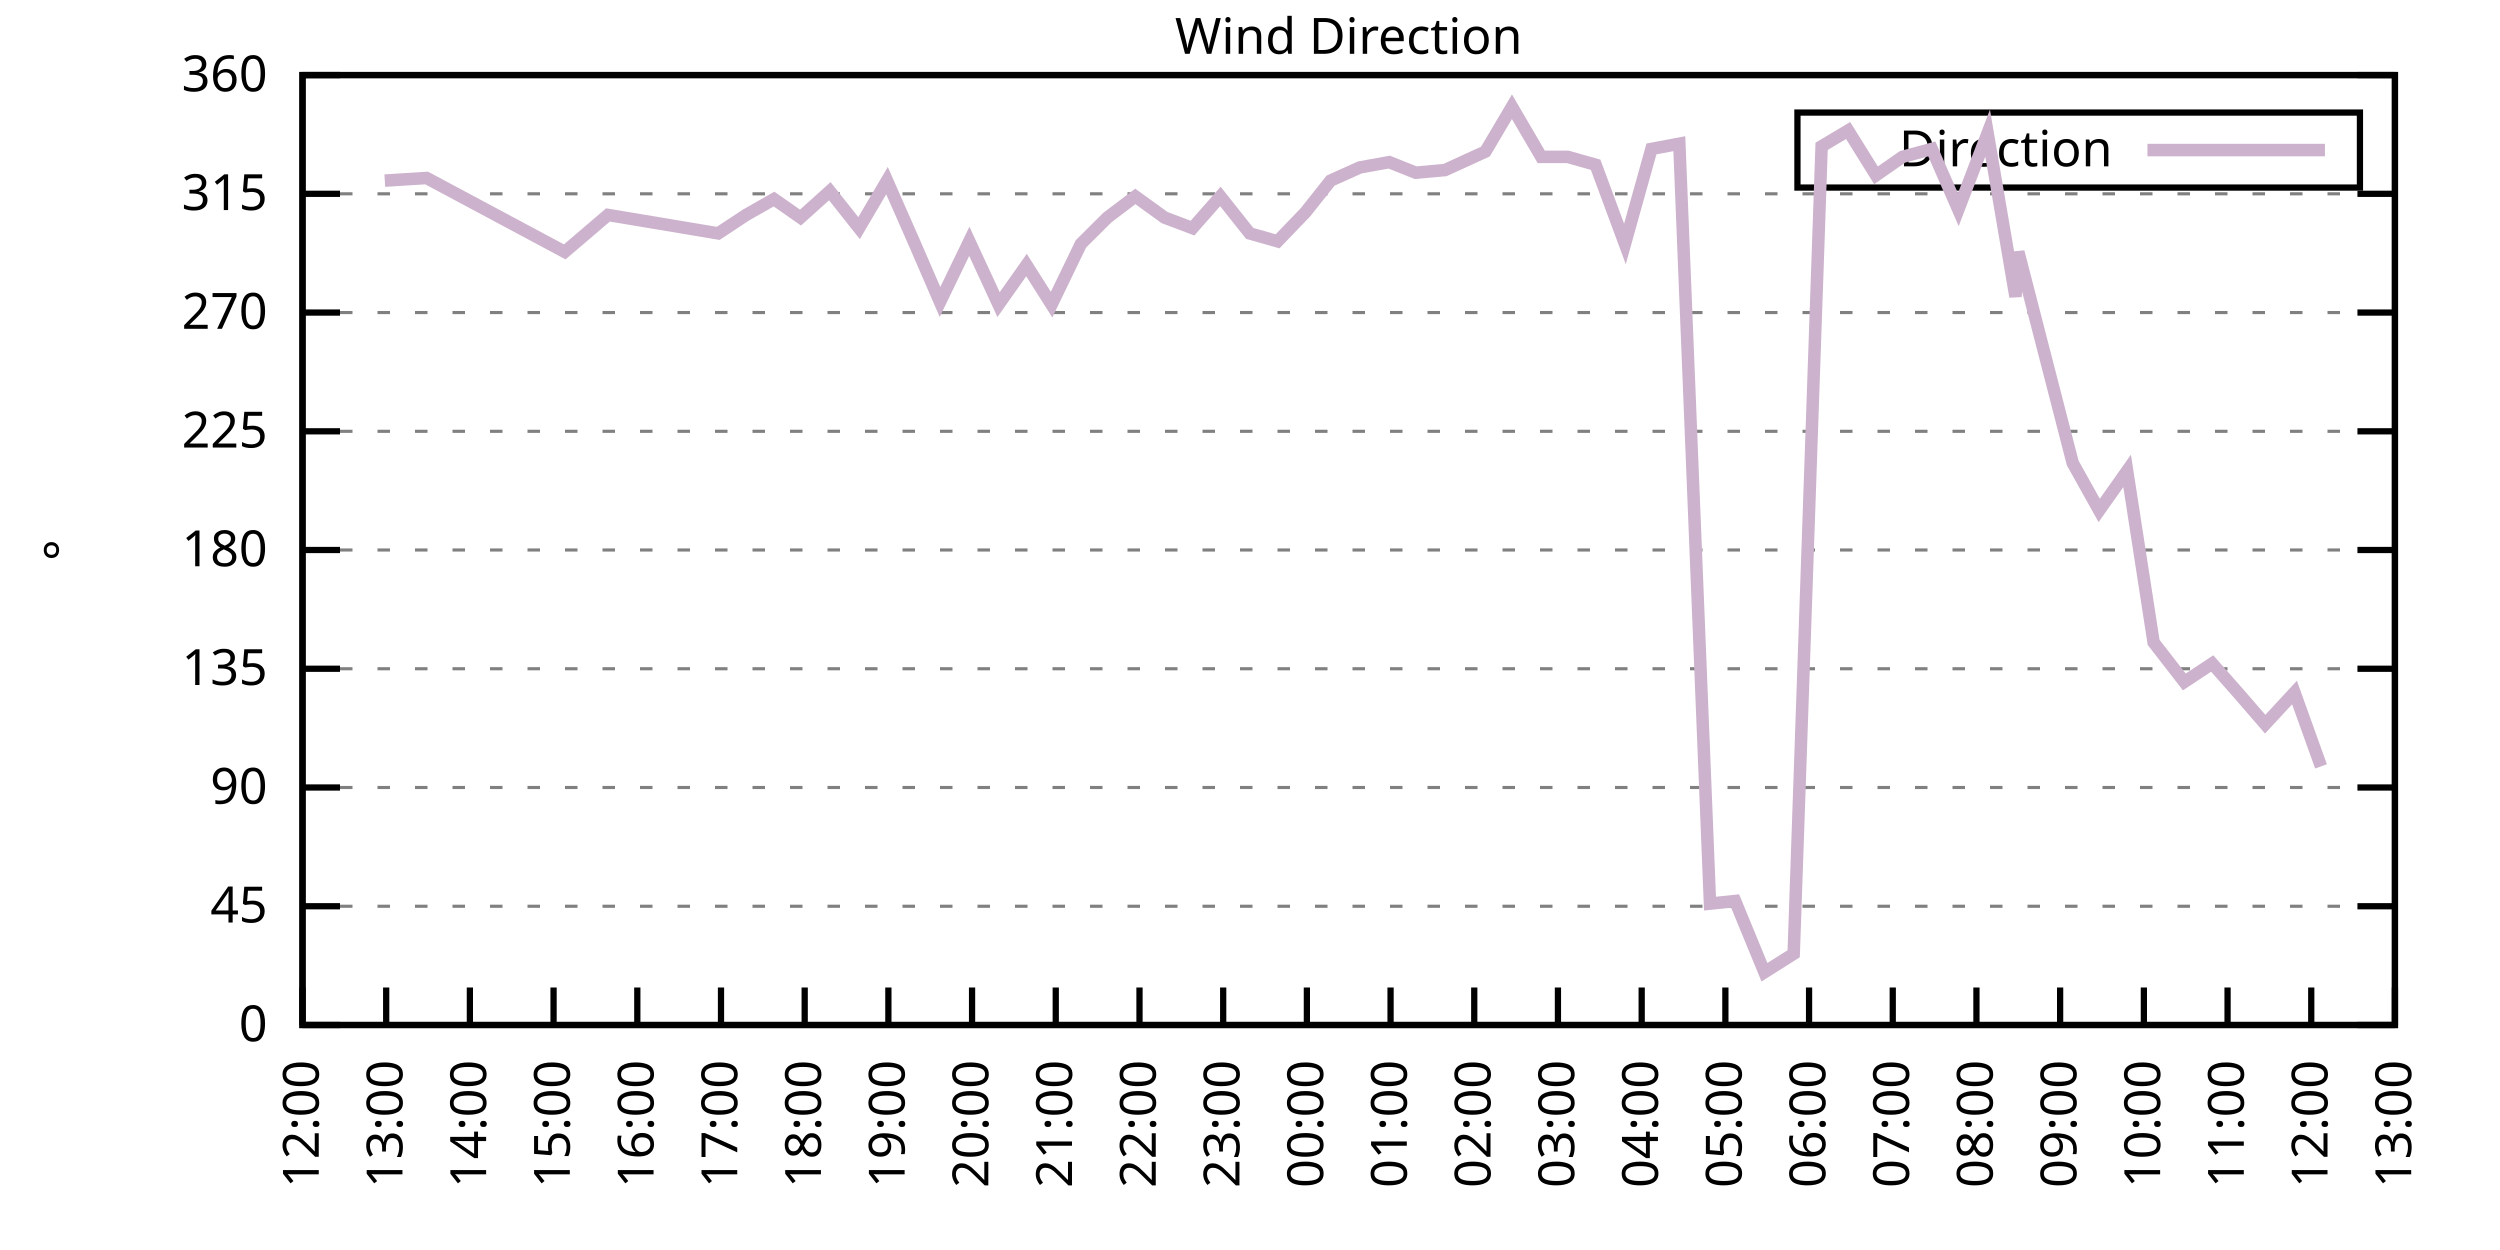
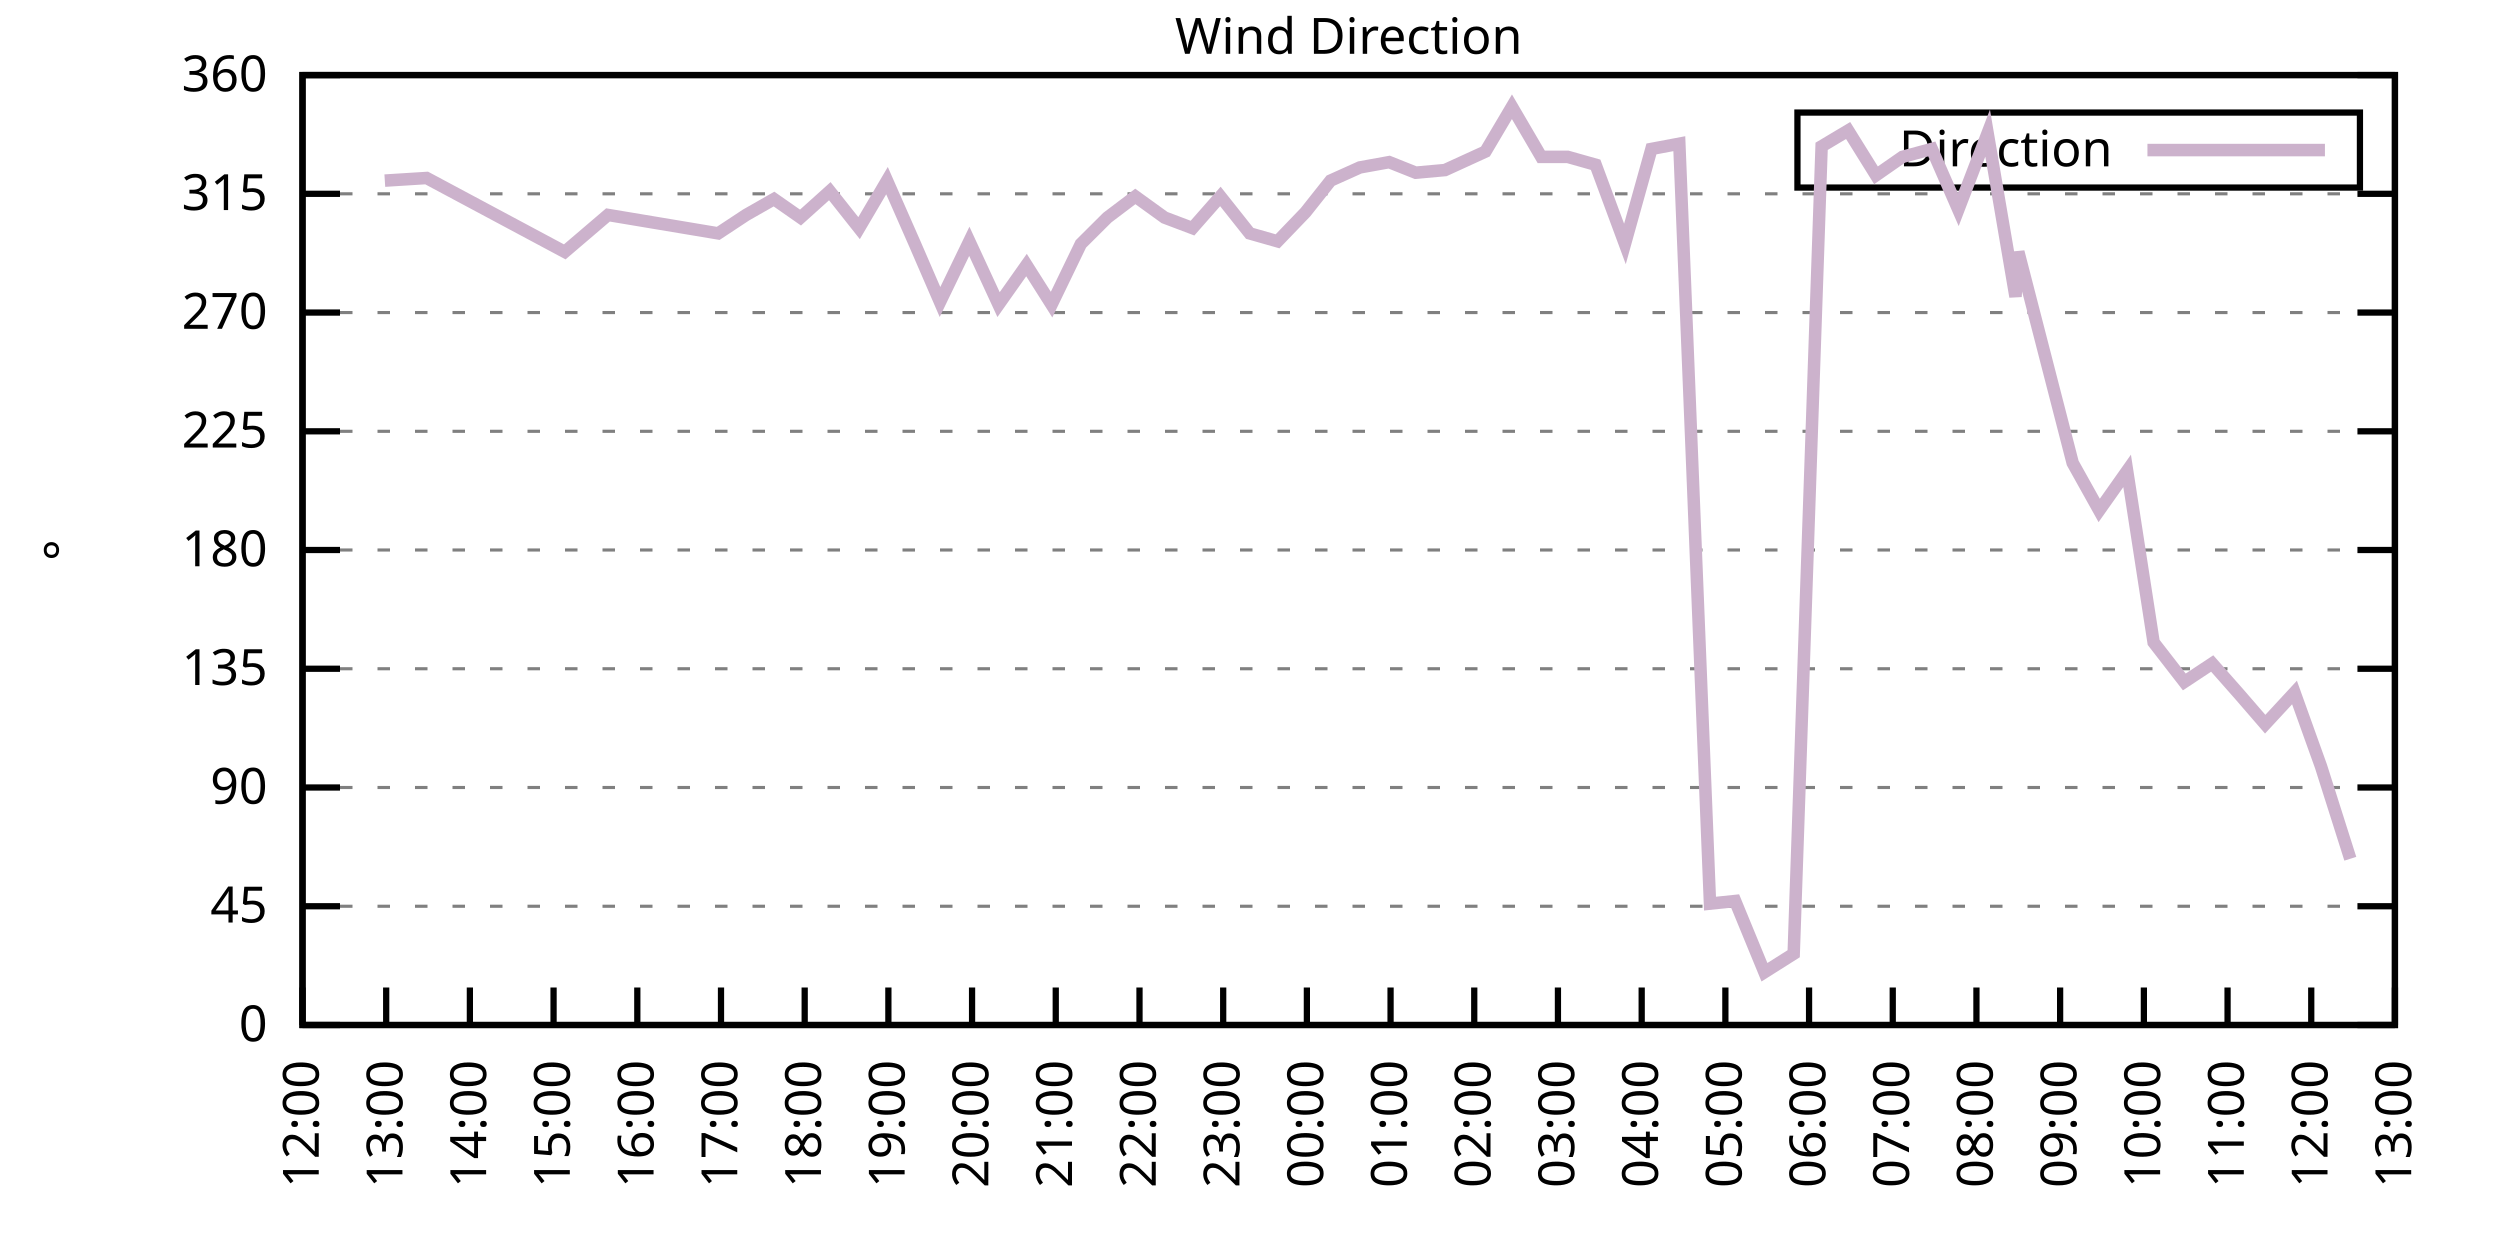
<svg xmlns="http://www.w3.org/2000/svg" xmlns:xlink="http://www.w3.org/1999/xlink" width="400" height="200" viewBox="0 0 400 200">
  <g id="gnuplot_canvas">
    <rect x="0" y="0" width="400" height="200" fill="none" />
    <defs>
      <circle id="gpDot" r="0.5" stroke-width="0.5" stroke="currentColor" />
      <path id="gpPt0" stroke-width="0.333" stroke="currentColor" d="M-1,0 h2 M0,-1 v2" />
      <path id="gpPt1" stroke-width="0.333" stroke="currentColor" d="M-1,-1 L1,1 M1,-1 L-1,1" />
      <path id="gpPt2" stroke-width="0.333" stroke="currentColor" d="M-1,0 L1,0 M0,-1 L0,1 M-1,-1 L1,1 M-1,1 L1,-1" />
      <rect id="gpPt3" stroke-width="0.333" stroke="currentColor" x="-1" y="-1" width="2" height="2" />
      <rect id="gpPt4" stroke-width="0.333" stroke="currentColor" fill="currentColor" x="-1" y="-1" width="2" height="2" />
      <circle id="gpPt5" stroke-width="0.333" stroke="currentColor" cx="0" cy="0" r="1" />
      <use xlink:href="#gpPt5" id="gpPt6" fill="currentColor" stroke="none" />
      <path id="gpPt7" stroke-width="0.333" stroke="currentColor" d="M0,-1.33 L-1.33,0.67 L1.33,0.67 z" />
      <use xlink:href="#gpPt7" id="gpPt8" fill="currentColor" stroke="none" />
      <use xlink:href="#gpPt7" id="gpPt9" stroke="currentColor" transform="rotate(180)" />
      <use xlink:href="#gpPt9" id="gpPt10" fill="currentColor" stroke="none" />
      <use xlink:href="#gpPt3" id="gpPt11" stroke="currentColor" transform="rotate(45)" />
      <use xlink:href="#gpPt11" id="gpPt12" fill="currentColor" stroke="none" />
      <path id="gpPt13" stroke-width="0.333" stroke="currentColor" d="M0,1.330 L1.265,0.411 L0.782,-1.067 L-0.782,-1.076 L-1.265,0.411 z" />
      <use xlink:href="#gpPt13" id="gpPt14" fill="currentColor" stroke="none" />
      <filter id="textbox" filterUnits="objectBoundingBox" x="0" y="0" height="1" width="1">
        <feFlood flood-color="white" flood-opacity="1" result="bgnd" />
        <feComposite in="SourceGraphic" in2="bgnd" operator="atop" />
      </filter>
      <filter id="greybox" filterUnits="objectBoundingBox" x="0" y="0" height="1" width="1">
        <feFlood flood-color="lightgrey" flood-opacity="1" result="grey" />
        <feComposite in="SourceGraphic" in2="grey" operator="atop" />
      </filter>
    </defs>
    <g fill="none" color="white" stroke="currentColor" stroke-width="1.00" stroke-linecap="butt" stroke-linejoin="miter">
</g>
    <g fill="none" color="black" stroke="currentColor" stroke-width="1.00" stroke-linecap="butt" stroke-linejoin="miter">
      <g stroke="none" shape-rendering="crispEdges">
        <polygon fill="rgb(255, 255, 255)" points="48.40,164.00 383.18,164.00 383.18,12.02 48.40,12.02 " />
      </g>
    </g>
    <g fill="none" color="black" stroke="currentColor" stroke-width="1.00" stroke-linecap="butt" stroke-linejoin="miter">
</g>
    <g fill="none" color="black" stroke="black" stroke-width="0.50" stroke-linecap="butt" stroke-linejoin="miter">
</g>
    <g fill="none" color="gray" stroke="currentColor" stroke-width="0.50" stroke-linecap="butt" stroke-linejoin="miter">
      <path stroke="gray" stroke-dasharray="2,4" class="gridline" d="M48.40,164.00 L383.19,164.00  " />
    </g>
    <g fill="none" color="gray" stroke="gray" stroke-width="1.00" stroke-linecap="butt" stroke-linejoin="miter">
</g>
    <g fill="none" color="black" stroke="currentColor" stroke-width="1.00" stroke-linecap="butt" stroke-linejoin="miter">
      <path stroke="black" d="M48.40,164.00 L54.40,164.00 M383.19,164.00 L377.19,164.00  " />
      <g transform="translate(42.80,166.60)" stroke="none" fill="black" font-family="Sans" font-size="8.00" text-anchor="end">
        <text>
          <tspan font-family="Sans"> 0</tspan>
        </text>
      </g>
    </g>
    <g fill="none" color="black" stroke="currentColor" stroke-width="1.00" stroke-linecap="butt" stroke-linejoin="miter">
</g>
    <g fill="none" color="black" stroke="black" stroke-width="0.50" stroke-linecap="butt" stroke-linejoin="miter">
</g>
    <g fill="none" color="gray" stroke="currentColor" stroke-width="0.50" stroke-linecap="butt" stroke-linejoin="miter">
      <path stroke="gray" stroke-dasharray="2,4" class="gridline" d="M48.40,145.00 L383.19,145.00  " />
    </g>
    <g fill="none" color="gray" stroke="gray" stroke-width="1.00" stroke-linecap="butt" stroke-linejoin="miter">
</g>
    <g fill="none" color="black" stroke="currentColor" stroke-width="1.00" stroke-linecap="butt" stroke-linejoin="miter">
      <path stroke="black" d="M48.40,145.00 L54.40,145.00 M383.19,145.00 L377.19,145.00  " />
      <g transform="translate(42.80,147.60)" stroke="none" fill="black" font-family="Sans" font-size="8.00" text-anchor="end">
        <text>
          <tspan font-family="Sans"> 45</tspan>
        </text>
      </g>
    </g>
    <g fill="none" color="black" stroke="currentColor" stroke-width="1.00" stroke-linecap="butt" stroke-linejoin="miter">
</g>
    <g fill="none" color="black" stroke="black" stroke-width="0.50" stroke-linecap="butt" stroke-linejoin="miter">
</g>
    <g fill="none" color="gray" stroke="currentColor" stroke-width="0.50" stroke-linecap="butt" stroke-linejoin="miter">
      <path stroke="gray" stroke-dasharray="2,4" class="gridline" d="M48.40,126.00 L383.19,126.00  " />
    </g>
    <g fill="none" color="gray" stroke="gray" stroke-width="1.00" stroke-linecap="butt" stroke-linejoin="miter">
</g>
    <g fill="none" color="black" stroke="currentColor" stroke-width="1.00" stroke-linecap="butt" stroke-linejoin="miter">
      <path stroke="black" d="M48.40,126.00 L54.40,126.00 M383.19,126.00 L377.19,126.00  " />
      <g transform="translate(42.80,128.60)" stroke="none" fill="black" font-family="Sans" font-size="8.00" text-anchor="end">
        <text>
          <tspan font-family="Sans"> 90</tspan>
        </text>
      </g>
    </g>
    <g fill="none" color="black" stroke="currentColor" stroke-width="1.00" stroke-linecap="butt" stroke-linejoin="miter">
</g>
    <g fill="none" color="black" stroke="black" stroke-width="0.50" stroke-linecap="butt" stroke-linejoin="miter">
</g>
    <g fill="none" color="gray" stroke="currentColor" stroke-width="0.50" stroke-linecap="butt" stroke-linejoin="miter">
      <path stroke="gray" stroke-dasharray="2,4" class="gridline" d="M48.40,107.00 L383.19,107.00  " />
    </g>
    <g fill="none" color="gray" stroke="gray" stroke-width="1.00" stroke-linecap="butt" stroke-linejoin="miter">
</g>
    <g fill="none" color="black" stroke="currentColor" stroke-width="1.00" stroke-linecap="butt" stroke-linejoin="miter">
      <path stroke="black" d="M48.40,107.00 L54.40,107.00 M383.19,107.00 L377.19,107.00  " />
      <g transform="translate(42.80,109.60)" stroke="none" fill="black" font-family="Sans" font-size="8.00" text-anchor="end">
        <text>
          <tspan font-family="Sans"> 135</tspan>
        </text>
      </g>
    </g>
    <g fill="none" color="black" stroke="currentColor" stroke-width="1.00" stroke-linecap="butt" stroke-linejoin="miter">
</g>
    <g fill="none" color="black" stroke="black" stroke-width="0.50" stroke-linecap="butt" stroke-linejoin="miter">
</g>
    <g fill="none" color="gray" stroke="currentColor" stroke-width="0.50" stroke-linecap="butt" stroke-linejoin="miter">
      <path stroke="gray" stroke-dasharray="2,4" class="gridline" d="M48.40,88.00 L383.19,88.00  " />
    </g>
    <g fill="none" color="gray" stroke="gray" stroke-width="1.00" stroke-linecap="butt" stroke-linejoin="miter">
</g>
    <g fill="none" color="black" stroke="currentColor" stroke-width="1.00" stroke-linecap="butt" stroke-linejoin="miter">
      <path stroke="black" d="M48.40,88.00 L54.40,88.00 M383.19,88.00 L377.19,88.00  " />
      <g transform="translate(42.80,90.60)" stroke="none" fill="black" font-family="Sans" font-size="8.00" text-anchor="end">
        <text>
          <tspan font-family="Sans"> 180</tspan>
        </text>
      </g>
    </g>
    <g fill="none" color="black" stroke="currentColor" stroke-width="1.00" stroke-linecap="butt" stroke-linejoin="miter">
</g>
    <g fill="none" color="black" stroke="black" stroke-width="0.50" stroke-linecap="butt" stroke-linejoin="miter">
</g>
    <g fill="none" color="gray" stroke="currentColor" stroke-width="0.50" stroke-linecap="butt" stroke-linejoin="miter">
      <path stroke="gray" stroke-dasharray="2,4" class="gridline" d="M48.40,69.01 L383.19,69.01  " />
    </g>
    <g fill="none" color="gray" stroke="gray" stroke-width="1.00" stroke-linecap="butt" stroke-linejoin="miter">
</g>
    <g fill="none" color="black" stroke="currentColor" stroke-width="1.00" stroke-linecap="butt" stroke-linejoin="miter">
      <path stroke="black" d="M48.40,69.01 L54.40,69.01 M383.19,69.01 L377.19,69.01  " />
      <g transform="translate(42.80,71.61)" stroke="none" fill="black" font-family="Sans" font-size="8.00" text-anchor="end">
        <text>
          <tspan font-family="Sans"> 225</tspan>
        </text>
      </g>
    </g>
    <g fill="none" color="black" stroke="currentColor" stroke-width="1.00" stroke-linecap="butt" stroke-linejoin="miter">
</g>
    <g fill="none" color="black" stroke="black" stroke-width="0.50" stroke-linecap="butt" stroke-linejoin="miter">
</g>
    <g fill="none" color="gray" stroke="currentColor" stroke-width="0.50" stroke-linecap="butt" stroke-linejoin="miter">
      <path stroke="gray" stroke-dasharray="2,4" class="gridline" d="M48.40,50.01 L383.19,50.01  " />
    </g>
    <g fill="none" color="gray" stroke="gray" stroke-width="1.00" stroke-linecap="butt" stroke-linejoin="miter">
</g>
    <g fill="none" color="black" stroke="currentColor" stroke-width="1.00" stroke-linecap="butt" stroke-linejoin="miter">
      <path stroke="black" d="M48.40,50.01 L54.40,50.01 M383.19,50.01 L377.19,50.01  " />
      <g transform="translate(42.80,52.61)" stroke="none" fill="black" font-family="Sans" font-size="8.00" text-anchor="end">
        <text>
          <tspan font-family="Sans"> 270</tspan>
        </text>
      </g>
    </g>
    <g fill="none" color="black" stroke="currentColor" stroke-width="1.00" stroke-linecap="butt" stroke-linejoin="miter">
</g>
    <g fill="none" color="black" stroke="black" stroke-width="0.50" stroke-linecap="butt" stroke-linejoin="miter">
</g>
    <g fill="none" color="gray" stroke="currentColor" stroke-width="0.50" stroke-linecap="butt" stroke-linejoin="miter">
      <path stroke="gray" stroke-dasharray="2,4" class="gridline" d="M48.40,31.01 L383.19,31.01  " />
    </g>
    <g fill="none" color="gray" stroke="gray" stroke-width="1.00" stroke-linecap="butt" stroke-linejoin="miter">
</g>
    <g fill="none" color="black" stroke="currentColor" stroke-width="1.00" stroke-linecap="butt" stroke-linejoin="miter">
      <path stroke="black" d="M48.40,31.01 L54.40,31.01 M383.19,31.01 L377.19,31.01  " />
      <g transform="translate(42.80,33.61)" stroke="none" fill="black" font-family="Sans" font-size="8.00" text-anchor="end">
        <text>
          <tspan font-family="Sans"> 315</tspan>
        </text>
      </g>
    </g>
    <g fill="none" color="black" stroke="currentColor" stroke-width="1.00" stroke-linecap="butt" stroke-linejoin="miter">
</g>
    <g fill="none" color="black" stroke="black" stroke-width="0.50" stroke-linecap="butt" stroke-linejoin="miter">
</g>
    <g fill="none" color="gray" stroke="currentColor" stroke-width="0.50" stroke-linecap="butt" stroke-linejoin="miter">
      <path stroke="gray" stroke-dasharray="2,4" class="gridline" d="M48.40,12.01 L383.19,12.01  " />
    </g>
    <g fill="none" color="gray" stroke="gray" stroke-width="1.00" stroke-linecap="butt" stroke-linejoin="miter">
</g>
    <g fill="none" color="black" stroke="currentColor" stroke-width="1.00" stroke-linecap="butt" stroke-linejoin="miter">
      <path stroke="black" d="M48.40,12.01 L54.40,12.01 M383.19,12.01 L377.19,12.01  " />
      <g transform="translate(42.80,14.61)" stroke="none" fill="black" font-family="Sans" font-size="8.00" text-anchor="end">
        <text>
          <tspan font-family="Sans"> 360</tspan>
        </text>
      </g>
    </g>
    <g fill="none" color="black" stroke="currentColor" stroke-width="1.00" stroke-linecap="butt" stroke-linejoin="miter">
      <path stroke="black" d="M48.40,164.00 L48.40,158.00  " />
      <g transform="translate(51.00,169.60) rotate(270.00)" stroke="none" fill="black" font-family="Sans" font-size="8.00" text-anchor="end">
        <text>
          <tspan font-family="Sans">12:00</tspan>
        </text>
      </g>
    </g>
    <g fill="none" color="black" stroke="currentColor" stroke-width="1.00" stroke-linecap="butt" stroke-linejoin="miter">
      <path stroke="black" d="M61.79,164.00 L61.79,158.00  " />
      <g transform="translate(64.39,169.60) rotate(270.00)" stroke="none" fill="black" font-family="Sans" font-size="8.00" text-anchor="end">
        <text>
          <tspan font-family="Sans">13:00</tspan>
        </text>
      </g>
    </g>
    <g fill="none" color="black" stroke="currentColor" stroke-width="1.00" stroke-linecap="butt" stroke-linejoin="miter">
      <path stroke="black" d="M75.18,164.00 L75.18,158.00  " />
      <g transform="translate(77.78,169.60) rotate(270.00)" stroke="none" fill="black" font-family="Sans" font-size="8.00" text-anchor="end">
        <text>
          <tspan font-family="Sans">14:00</tspan>
        </text>
      </g>
    </g>
    <g fill="none" color="black" stroke="currentColor" stroke-width="1.00" stroke-linecap="butt" stroke-linejoin="miter">
      <path stroke="black" d="M88.57,164.00 L88.57,158.00  " />
      <g transform="translate(91.17,169.60) rotate(270.00)" stroke="none" fill="black" font-family="Sans" font-size="8.00" text-anchor="end">
        <text>
          <tspan font-family="Sans">15:00</tspan>
        </text>
      </g>
    </g>
    <g fill="none" color="black" stroke="currentColor" stroke-width="1.00" stroke-linecap="butt" stroke-linejoin="miter">
      <path stroke="black" d="M101.97,164.00 L101.97,158.00  " />
      <g transform="translate(104.57,169.60) rotate(270.00)" stroke="none" fill="black" font-family="Sans" font-size="8.00" text-anchor="end">
        <text>
          <tspan font-family="Sans">16:00</tspan>
        </text>
      </g>
    </g>
    <g fill="none" color="black" stroke="currentColor" stroke-width="1.00" stroke-linecap="butt" stroke-linejoin="miter">
      <path stroke="black" d="M115.36,164.00 L115.36,158.00  " />
      <g transform="translate(117.96,169.60) rotate(270.00)" stroke="none" fill="black" font-family="Sans" font-size="8.00" text-anchor="end">
        <text>
          <tspan font-family="Sans">17:00</tspan>
        </text>
      </g>
    </g>
    <g fill="none" color="black" stroke="currentColor" stroke-width="1.00" stroke-linecap="butt" stroke-linejoin="miter">
      <path stroke="black" d="M128.75,164.00 L128.75,158.00  " />
      <g transform="translate(131.35,169.60) rotate(270.00)" stroke="none" fill="black" font-family="Sans" font-size="8.00" text-anchor="end">
        <text>
          <tspan font-family="Sans">18:00</tspan>
        </text>
      </g>
    </g>
    <g fill="none" color="black" stroke="currentColor" stroke-width="1.00" stroke-linecap="butt" stroke-linejoin="miter">
      <path stroke="black" d="M142.14,164.00 L142.14,158.00  " />
      <g transform="translate(144.74,169.60) rotate(270.00)" stroke="none" fill="black" font-family="Sans" font-size="8.00" text-anchor="end">
        <text>
          <tspan font-family="Sans">19:00</tspan>
        </text>
      </g>
    </g>
    <g fill="none" color="black" stroke="currentColor" stroke-width="1.00" stroke-linecap="butt" stroke-linejoin="miter">
      <path stroke="black" d="M155.53,164.00 L155.53,158.00  " />
      <g transform="translate(158.13,169.60) rotate(270.00)" stroke="none" fill="black" font-family="Sans" font-size="8.00" text-anchor="end">
        <text>
          <tspan font-family="Sans">20:00</tspan>
        </text>
      </g>
    </g>
    <g fill="none" color="black" stroke="currentColor" stroke-width="1.00" stroke-linecap="butt" stroke-linejoin="miter">
      <path stroke="black" d="M168.92,164.00 L168.92,158.00  " />
      <g transform="translate(171.52,169.60) rotate(270.00)" stroke="none" fill="black" font-family="Sans" font-size="8.00" text-anchor="end">
        <text>
          <tspan font-family="Sans">21:00</tspan>
        </text>
      </g>
    </g>
    <g fill="none" color="black" stroke="currentColor" stroke-width="1.00" stroke-linecap="butt" stroke-linejoin="miter">
      <path stroke="black" d="M182.32,164.00 L182.32,158.00  " />
      <g transform="translate(184.92,169.60) rotate(270.00)" stroke="none" fill="black" font-family="Sans" font-size="8.00" text-anchor="end">
        <text>
          <tspan font-family="Sans">22:00</tspan>
        </text>
      </g>
    </g>
    <g fill="none" color="black" stroke="currentColor" stroke-width="1.00" stroke-linecap="butt" stroke-linejoin="miter">
      <path stroke="black" d="M195.71,164.00 L195.71,158.00  " />
      <g transform="translate(198.31,169.60) rotate(270.00)" stroke="none" fill="black" font-family="Sans" font-size="8.00" text-anchor="end">
        <text>
          <tspan font-family="Sans">23:00</tspan>
        </text>
      </g>
    </g>
    <g fill="none" color="black" stroke="currentColor" stroke-width="1.00" stroke-linecap="butt" stroke-linejoin="miter">
      <path stroke="black" d="M209.10,164.00 L209.10,158.00  " />
      <g transform="translate(211.70,169.60) rotate(270.00)" stroke="none" fill="black" font-family="Sans" font-size="8.00" text-anchor="end">
        <text>
          <tspan font-family="Sans">00:00</tspan>
        </text>
      </g>
    </g>
    <g fill="none" color="black" stroke="currentColor" stroke-width="1.00" stroke-linecap="butt" stroke-linejoin="miter">
      <path stroke="black" d="M222.49,164.00 L222.49,158.00  " />
      <g transform="translate(225.09,169.60) rotate(270.00)" stroke="none" fill="black" font-family="Sans" font-size="8.00" text-anchor="end">
        <text>
          <tspan font-family="Sans">01:00</tspan>
        </text>
      </g>
    </g>
    <g fill="none" color="black" stroke="currentColor" stroke-width="1.00" stroke-linecap="butt" stroke-linejoin="miter">
      <path stroke="black" d="M235.88,164.00 L235.88,158.00  " />
      <g transform="translate(238.48,169.60) rotate(270.00)" stroke="none" fill="black" font-family="Sans" font-size="8.00" text-anchor="end">
        <text>
          <tspan font-family="Sans">02:00</tspan>
        </text>
      </g>
    </g>
    <g fill="none" color="black" stroke="currentColor" stroke-width="1.00" stroke-linecap="butt" stroke-linejoin="miter">
      <path stroke="black" d="M249.27,164.00 L249.27,158.00  " />
      <g transform="translate(251.87,169.60) rotate(270.00)" stroke="none" fill="black" font-family="Sans" font-size="8.00" text-anchor="end">
        <text>
          <tspan font-family="Sans">03:00</tspan>
        </text>
      </g>
    </g>
    <g fill="none" color="black" stroke="currentColor" stroke-width="1.00" stroke-linecap="butt" stroke-linejoin="miter">
      <path stroke="black" d="M262.67,164.00 L262.67,158.00  " />
      <g transform="translate(265.27,169.60) rotate(270.00)" stroke="none" fill="black" font-family="Sans" font-size="8.00" text-anchor="end">
        <text>
          <tspan font-family="Sans">04:00</tspan>
        </text>
      </g>
    </g>
    <g fill="none" color="black" stroke="currentColor" stroke-width="1.00" stroke-linecap="butt" stroke-linejoin="miter">
      <path stroke="black" d="M276.06,164.00 L276.06,158.00  " />
      <g transform="translate(278.66,169.60) rotate(270.00)" stroke="none" fill="black" font-family="Sans" font-size="8.00" text-anchor="end">
        <text>
          <tspan font-family="Sans">05:00</tspan>
        </text>
      </g>
    </g>
    <g fill="none" color="black" stroke="currentColor" stroke-width="1.00" stroke-linecap="butt" stroke-linejoin="miter">
      <path stroke="black" d="M289.45,164.00 L289.45,158.00  " />
      <g transform="translate(292.05,169.60) rotate(270.00)" stroke="none" fill="black" font-family="Sans" font-size="8.00" text-anchor="end">
        <text>
          <tspan font-family="Sans">06:00</tspan>
        </text>
      </g>
    </g>
    <g fill="none" color="black" stroke="currentColor" stroke-width="1.00" stroke-linecap="butt" stroke-linejoin="miter">
      <path stroke="black" d="M302.84,164.00 L302.84,158.00  " />
      <g transform="translate(305.44,169.60) rotate(270.00)" stroke="none" fill="black" font-family="Sans" font-size="8.00" text-anchor="end">
        <text>
          <tspan font-family="Sans">07:00</tspan>
        </text>
      </g>
    </g>
    <g fill="none" color="black" stroke="currentColor" stroke-width="1.00" stroke-linecap="butt" stroke-linejoin="miter">
      <path stroke="black" d="M316.23,164.00 L316.23,158.00  " />
      <g transform="translate(318.83,169.60) rotate(270.00)" stroke="none" fill="black" font-family="Sans" font-size="8.00" text-anchor="end">
        <text>
          <tspan font-family="Sans">08:00</tspan>
        </text>
      </g>
    </g>
    <g fill="none" color="black" stroke="currentColor" stroke-width="1.00" stroke-linecap="butt" stroke-linejoin="miter">
      <path stroke="black" d="M329.62,164.00 L329.62,158.00  " />
      <g transform="translate(332.22,169.60) rotate(270.00)" stroke="none" fill="black" font-family="Sans" font-size="8.00" text-anchor="end">
        <text>
          <tspan font-family="Sans">09:00</tspan>
        </text>
      </g>
    </g>
    <g fill="none" color="black" stroke="currentColor" stroke-width="1.00" stroke-linecap="butt" stroke-linejoin="miter">
      <path stroke="black" d="M343.02,164.00 L343.02,158.00  " />
      <g transform="translate(345.62,169.60) rotate(270.00)" stroke="none" fill="black" font-family="Sans" font-size="8.00" text-anchor="end">
        <text>
          <tspan font-family="Sans">10:00</tspan>
        </text>
      </g>
    </g>
    <g fill="none" color="black" stroke="currentColor" stroke-width="1.00" stroke-linecap="butt" stroke-linejoin="miter">
      <path stroke="black" d="M356.41,164.00 L356.41,158.00  " />
      <g transform="translate(359.01,169.60) rotate(270.00)" stroke="none" fill="black" font-family="Sans" font-size="8.00" text-anchor="end">
        <text>
          <tspan font-family="Sans">11:00</tspan>
        </text>
      </g>
    </g>
    <g fill="none" color="black" stroke="currentColor" stroke-width="1.00" stroke-linecap="butt" stroke-linejoin="miter">
      <path stroke="black" d="M369.80,164.00 L369.80,158.00  " />
      <g transform="translate(372.40,169.60) rotate(270.00)" stroke="none" fill="black" font-family="Sans" font-size="8.00" text-anchor="end">
        <text>
          <tspan font-family="Sans">12:00</tspan>
        </text>
      </g>
    </g>
    <g fill="none" color="black" stroke="currentColor" stroke-width="1.00" stroke-linecap="butt" stroke-linejoin="miter">
      <path stroke="black" d="M383.19,164.00 L383.19,158.00  " />
      <g transform="translate(385.79,169.60) rotate(270.00)" stroke="none" fill="black" font-family="Sans" font-size="8.00" text-anchor="end">
        <text>
          <tspan font-family="Sans">13:00</tspan>
        </text>
      </g>
    </g>
    <g fill="none" color="black" stroke="currentColor" stroke-width="1.00" stroke-linecap="butt" stroke-linejoin="miter">
</g>
    <g fill="none" color="black" stroke="currentColor" stroke-width="1.00" stroke-linecap="butt" stroke-linejoin="miter">
      <path stroke="black" d="M48.40,12.01 L48.40,164.00 L383.19,164.00 L383.19,12.01 L48.40,12.01 Z  " />
    </g>
    <g fill="none" color="black" stroke="currentColor" stroke-width="1.00" stroke-linecap="butt" stroke-linejoin="miter">
</g>
    <g fill="none" color="black" stroke="currentColor" stroke-width="1.00" stroke-linecap="butt" stroke-linejoin="miter">
      <path stroke="black" d="M287.59,30.01 L287.59,18.01 L377.59,18.01 L377.59,30.01 L287.59,30.01 Z  " />
    </g>
    <g id="Wind_direction_plot_1">
      <g fill="none" color="white" stroke="black" stroke-width="2.00" stroke-linecap="butt" stroke-linejoin="miter">
</g>
      <g fill="none" color="black" stroke="currentColor" stroke-width="2.00" stroke-linecap="butt" stroke-linejoin="miter">
        <g transform="translate(337.99,26.61)" stroke="none" fill="black" font-family="Sans" font-size="8.00" text-anchor="end">
          <text>
            <tspan font-family="Sans">Direction</tspan>
          </text>
        </g>
      </g>
      <g fill="none" color="black" stroke="currentColor" stroke-width="2.00" stroke-linecap="butt" stroke-linejoin="miter">
-         <path stroke="rgb(204, 178, 204)" d="M343.59,24.01 L371.99,24.01 M61.57,28.90 L68.26,28.48 L90.36,40.30 L97.28,34.39 L114.91,37.34 L119.38,34.39   L123.84,31.85 L128.08,34.81 L132.77,30.59 L137.45,36.50 L141.92,28.90 L146.38,39.03 L150.40,48.32 L155.09,38.61   L159.77,48.74 L164.24,42.41 L168.25,48.74 L172.94,39.03 L177.18,34.81 L181.65,31.43 L186.33,34.81 L190.80,36.50   L195.26,31.43 L199.95,37.34 L204.41,38.61 L208.88,33.96 L212.89,28.90 L217.58,26.79 L222.27,25.94 L226.51,27.63   L231.20,27.21 L237.67,24.25 L241.91,17.08 L246.60,25.10 L250.84,25.10 L255.30,26.36 L259.99,39.03 L264.23,23.83   L268.69,22.99 L273.60,144.58 L277.62,144.16 L282.31,155.56 L286.99,152.60 L291.46,23.41 L295.70,20.88 L300.16,28.05   L304.40,25.10 L309.09,23.83 L313.33,33.54 L318.02,21.30 L322.48,47.47 L322.93,40.30 L331.63,74.07 L335.87,81.67   L340.34,75.34 L344.58,102.78 L349.49,109.11 L353.95,106.16 L358.42,111.23 L362.43,115.87 L367.12,110.80 L371.36,122.62    " />
+         <path stroke="rgb(204, 178, 204)" d="M343.59,24.01 L371.99,24.01 M61.57,28.90 L68.26,28.48 L90.36,40.30 L97.28,34.39 L114.91,37.34 L119.38,34.39   L123.84,31.85 L128.08,34.81 L132.77,30.59 L137.45,36.50 L141.92,28.90 L146.38,39.03 L150.40,48.32 L155.09,38.61   L159.77,48.74 L164.24,42.41 L168.25,48.74 L172.94,39.03 L177.18,34.81 L181.65,31.43 L186.33,34.81 L190.80,36.50   L195.26,31.43 L199.95,37.34 L204.41,38.61 L208.88,33.96 L212.89,28.90 L217.58,26.79 L222.27,25.94 L226.51,27.63   L231.20,27.21 L237.67,24.25 L241.91,17.08 L246.60,25.10 L250.84,25.10 L255.30,26.36 L259.99,39.03 L264.23,23.83   L268.69,22.99 L273.60,144.58 L277.62,144.16 L282.31,155.56 L286.99,152.60 L291.46,23.41 L295.70,20.88 L300.16,28.05   L304.40,25.10 L309.09,23.83 L313.33,33.54 L318.02,21.30 L322.48,47.47 L322.93,40.30 L331.63,74.07 L335.87,81.67   L340.34,75.34 L344.58,102.78 L349.49,109.11 L353.95,106.16 L358.42,111.23 L362.43,115.87 L367.12,110.80 L371.36,122.62   L376.05,137.40  " />
      </g>
    </g>
    <g fill="none" color="black" stroke="currentColor" stroke-width="2.00" stroke-linecap="butt" stroke-linejoin="miter">
</g>
    <g fill="none" color="black" stroke="black" stroke-width="1.00" stroke-linecap="butt" stroke-linejoin="miter">
</g>
    <g fill="none" color="black" stroke="currentColor" stroke-width="1.00" stroke-linecap="butt" stroke-linejoin="miter">
      <path stroke="black" d="M48.40,12.01 L48.40,164.00 L383.19,164.00 L383.19,12.01 L48.40,12.01 Z  " />
      <g transform="translate(12.80,88.01) rotate(270.00)" stroke="none" fill="black" font-family="Sans" font-size="8.00" text-anchor="middle">
        <text>
          <tspan font-family="Sans">°</tspan>
        </text>
      </g>
    </g>
    <g fill="none" color="black" stroke="currentColor" stroke-width="1.00" stroke-linecap="butt" stroke-linejoin="miter">
</g>
    <g fill="none" color="black" stroke="currentColor" stroke-width="1.00" stroke-linecap="butt" stroke-linejoin="miter">
      <g transform="translate(215.79,8.61)" stroke="none" fill="black" font-family="Sans" font-size="8.00" text-anchor="middle">
        <text>
          <tspan font-family="Sans">Wind Direction</tspan>
        </text>
      </g>
    </g>
    <g fill="none" color="black" stroke="currentColor" stroke-width="1.00" stroke-linecap="butt" stroke-linejoin="miter">
</g>
  </g>
</svg>
